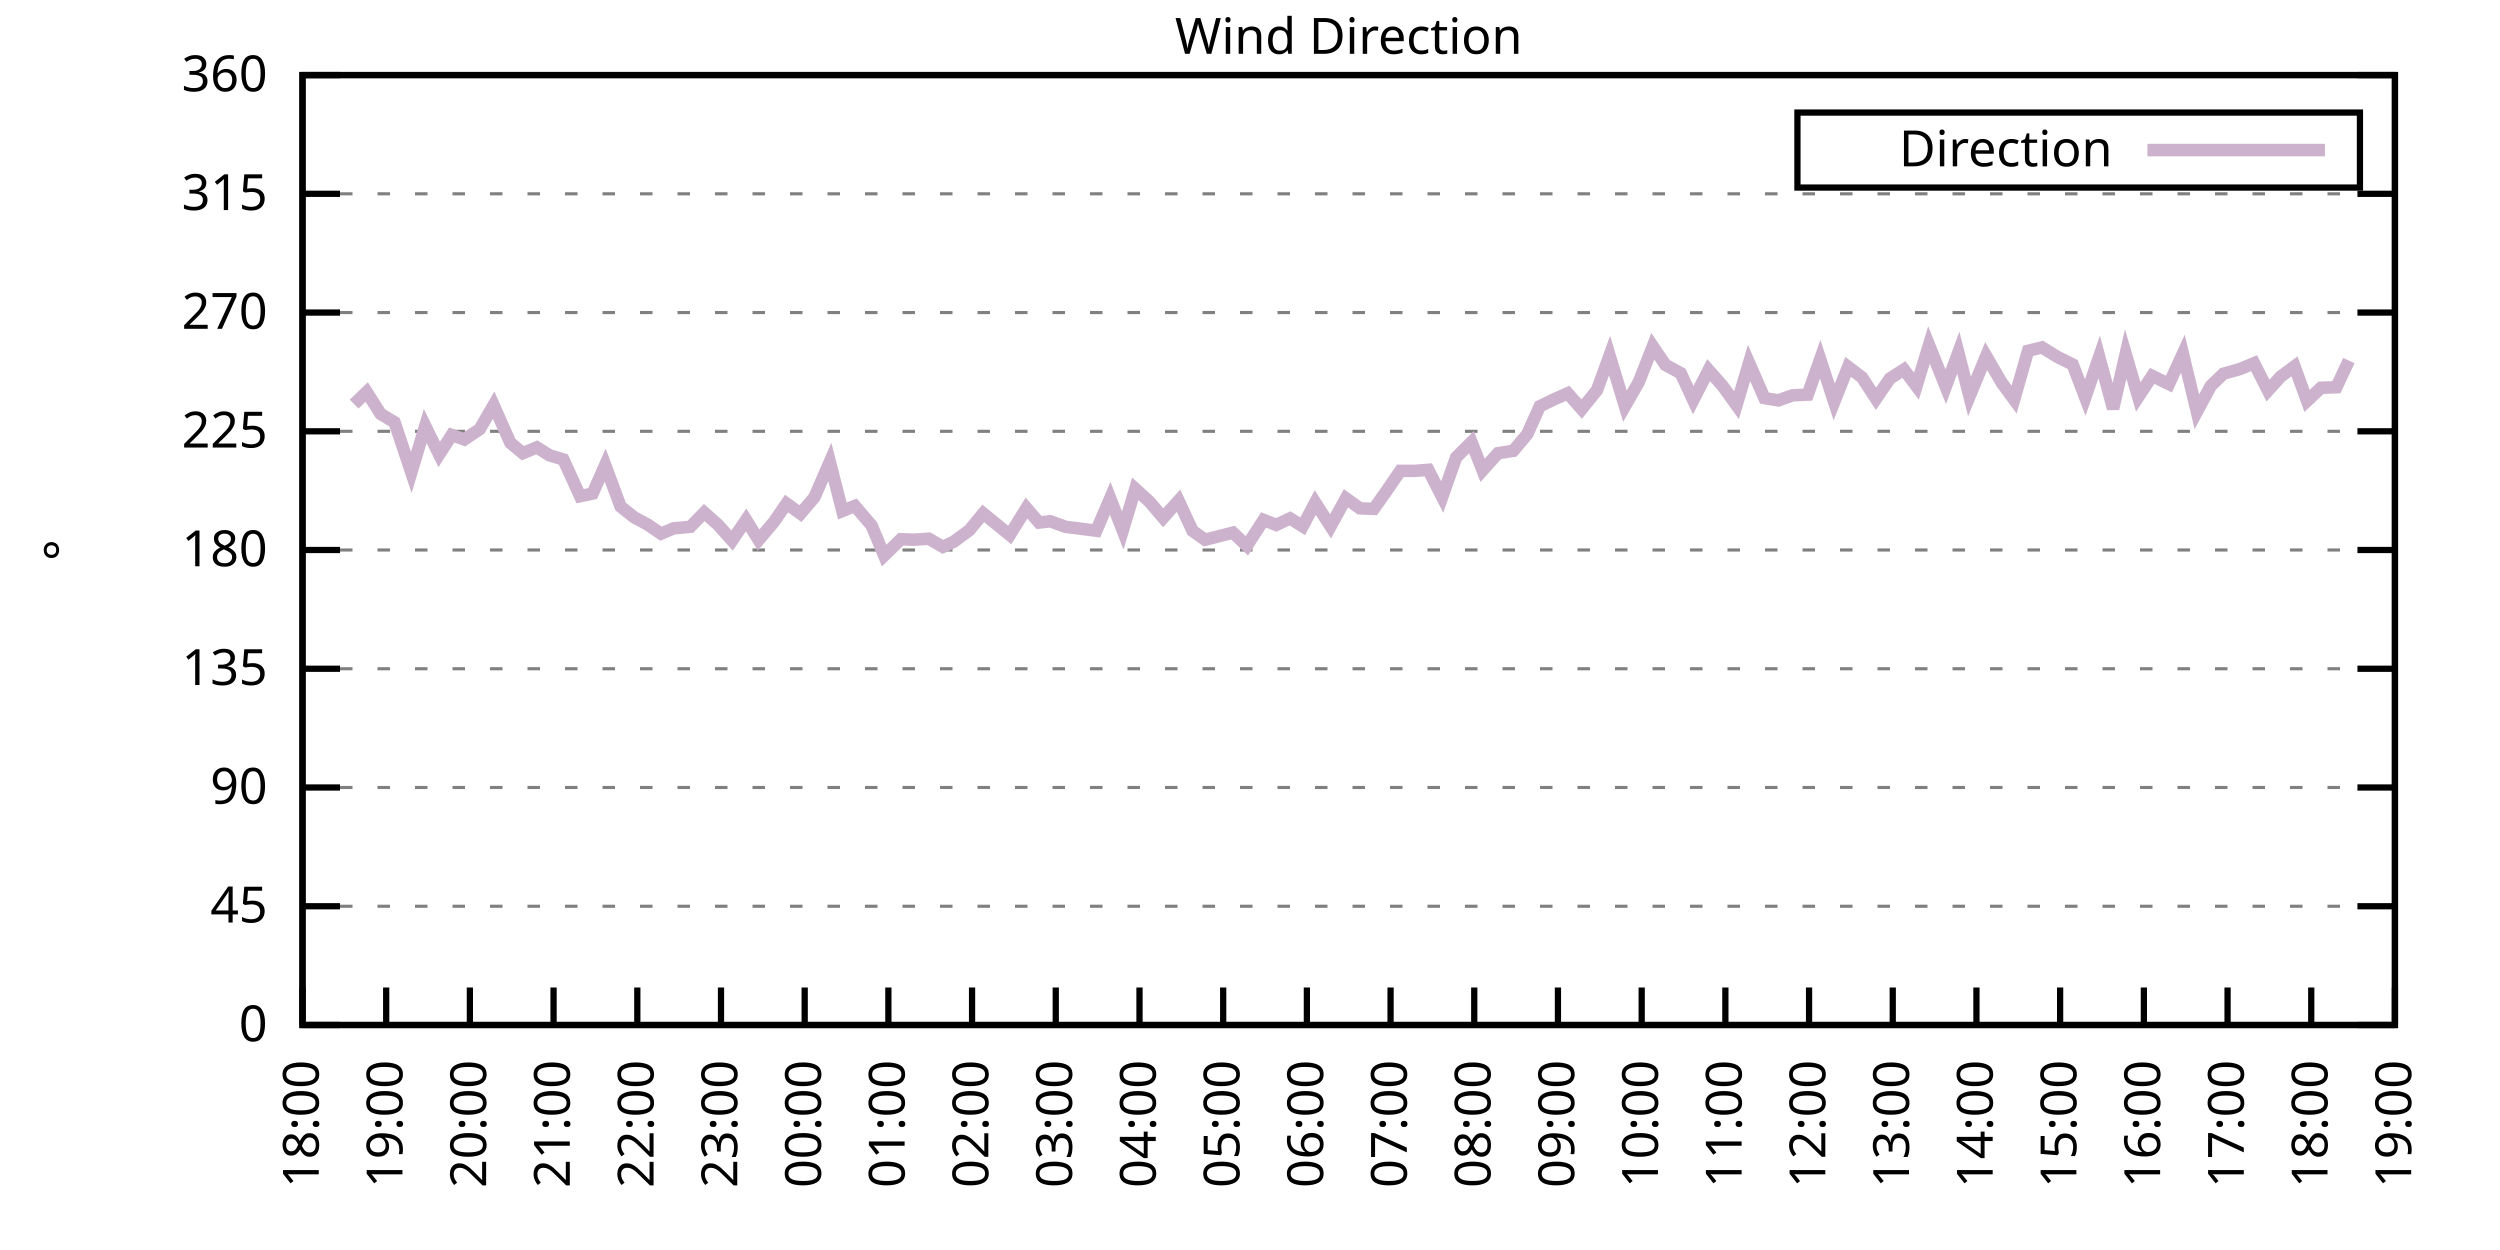
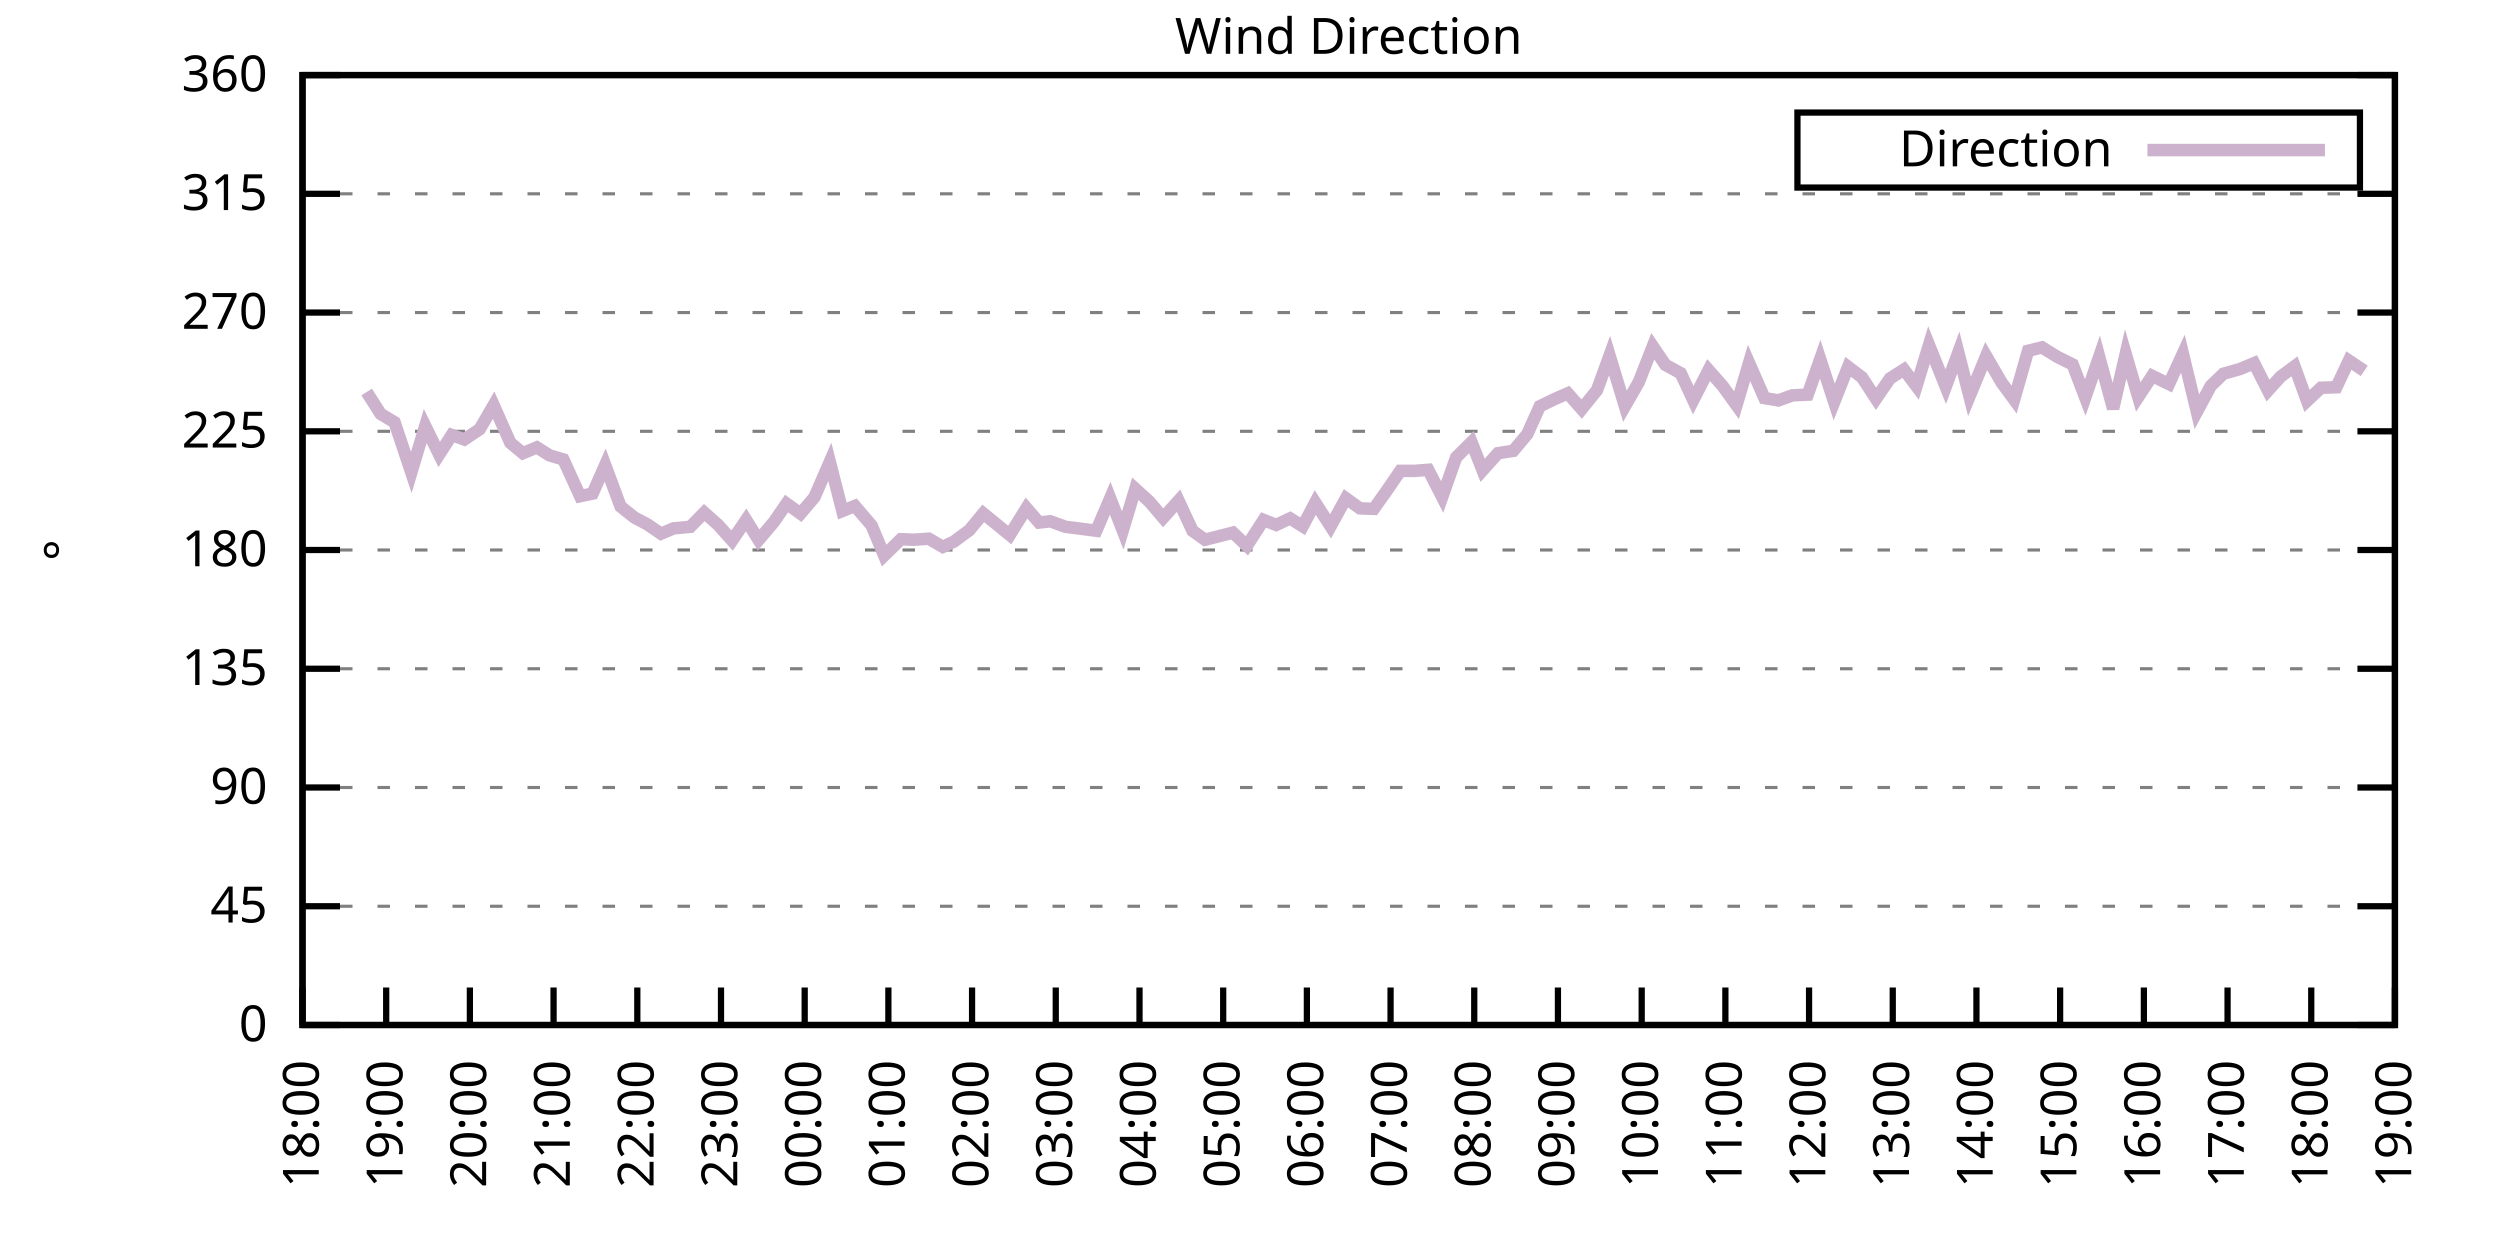
<svg xmlns="http://www.w3.org/2000/svg" xmlns:xlink="http://www.w3.org/1999/xlink" width="400" height="200" viewBox="0 0 400 200">
  <g id="gnuplot_canvas">
    <rect x="0" y="0" width="400" height="200" fill="none" />
    <defs>
      <circle id="gpDot" r="0.5" stroke-width="0.5" stroke="currentColor" />
      <path id="gpPt0" stroke-width="0.333" stroke="currentColor" d="M-1,0 h2 M0,-1 v2" />
      <path id="gpPt1" stroke-width="0.333" stroke="currentColor" d="M-1,-1 L1,1 M1,-1 L-1,1" />
      <path id="gpPt2" stroke-width="0.333" stroke="currentColor" d="M-1,0 L1,0 M0,-1 L0,1 M-1,-1 L1,1 M-1,1 L1,-1" />
      <rect id="gpPt3" stroke-width="0.333" stroke="currentColor" x="-1" y="-1" width="2" height="2" />
      <rect id="gpPt4" stroke-width="0.333" stroke="currentColor" fill="currentColor" x="-1" y="-1" width="2" height="2" />
      <circle id="gpPt5" stroke-width="0.333" stroke="currentColor" cx="0" cy="0" r="1" />
      <use xlink:href="#gpPt5" id="gpPt6" fill="currentColor" stroke="none" />
      <path id="gpPt7" stroke-width="0.333" stroke="currentColor" d="M0,-1.33 L-1.33,0.67 L1.33,0.67 z" />
      <use xlink:href="#gpPt7" id="gpPt8" fill="currentColor" stroke="none" />
      <use xlink:href="#gpPt7" id="gpPt9" stroke="currentColor" transform="rotate(180)" />
      <use xlink:href="#gpPt9" id="gpPt10" fill="currentColor" stroke="none" />
      <use xlink:href="#gpPt3" id="gpPt11" stroke="currentColor" transform="rotate(45)" />
      <use xlink:href="#gpPt11" id="gpPt12" fill="currentColor" stroke="none" />
      <path id="gpPt13" stroke-width="0.333" stroke="currentColor" d="M0,1.330 L1.265,0.411 L0.782,-1.067 L-0.782,-1.076 L-1.265,0.411 z" />
      <use xlink:href="#gpPt13" id="gpPt14" fill="currentColor" stroke="none" />
      <filter id="textbox" filterUnits="objectBoundingBox" x="0" y="0" height="1" width="1">
        <feFlood flood-color="white" flood-opacity="1" result="bgnd" />
        <feComposite in="SourceGraphic" in2="bgnd" operator="atop" />
      </filter>
      <filter id="greybox" filterUnits="objectBoundingBox" x="0" y="0" height="1" width="1">
        <feFlood flood-color="lightgrey" flood-opacity="1" result="grey" />
        <feComposite in="SourceGraphic" in2="grey" operator="atop" />
      </filter>
    </defs>
    <g fill="none" color="white" stroke="currentColor" stroke-width="1.00" stroke-linecap="butt" stroke-linejoin="miter">
</g>
    <g fill="none" color="black" stroke="currentColor" stroke-width="1.00" stroke-linecap="butt" stroke-linejoin="miter">
      <g stroke="none" shape-rendering="crispEdges">
        <polygon fill="rgb(255, 255, 255)" points="48.40,164.00 383.18,164.00 383.18,12.02 48.40,12.02 " />
      </g>
    </g>
    <g fill="none" color="black" stroke="currentColor" stroke-width="1.00" stroke-linecap="butt" stroke-linejoin="miter">
</g>
    <g fill="none" color="black" stroke="black" stroke-width="0.50" stroke-linecap="butt" stroke-linejoin="miter">
</g>
    <g fill="none" color="gray" stroke="currentColor" stroke-width="0.50" stroke-linecap="butt" stroke-linejoin="miter">
      <path stroke="gray" stroke-dasharray="2,4" class="gridline" d="M48.40,164.00 L383.19,164.00  " />
    </g>
    <g fill="none" color="gray" stroke="gray" stroke-width="1.00" stroke-linecap="butt" stroke-linejoin="miter">
</g>
    <g fill="none" color="black" stroke="currentColor" stroke-width="1.00" stroke-linecap="butt" stroke-linejoin="miter">
      <path stroke="black" d="M48.40,164.00 L54.40,164.00 M383.19,164.00 L377.19,164.00  " />
      <g transform="translate(42.80,166.60)" stroke="none" fill="black" font-family="Sans" font-size="8.00" text-anchor="end">
        <text>
          <tspan font-family="Sans"> 0</tspan>
        </text>
      </g>
    </g>
    <g fill="none" color="black" stroke="currentColor" stroke-width="1.00" stroke-linecap="butt" stroke-linejoin="miter">
</g>
    <g fill="none" color="black" stroke="black" stroke-width="0.50" stroke-linecap="butt" stroke-linejoin="miter">
</g>
    <g fill="none" color="gray" stroke="currentColor" stroke-width="0.50" stroke-linecap="butt" stroke-linejoin="miter">
      <path stroke="gray" stroke-dasharray="2,4" class="gridline" d="M48.40,145.00 L383.19,145.00  " />
    </g>
    <g fill="none" color="gray" stroke="gray" stroke-width="1.00" stroke-linecap="butt" stroke-linejoin="miter">
</g>
    <g fill="none" color="black" stroke="currentColor" stroke-width="1.00" stroke-linecap="butt" stroke-linejoin="miter">
      <path stroke="black" d="M48.40,145.00 L54.40,145.00 M383.19,145.00 L377.19,145.00  " />
      <g transform="translate(42.80,147.60)" stroke="none" fill="black" font-family="Sans" font-size="8.00" text-anchor="end">
        <text>
          <tspan font-family="Sans"> 45</tspan>
        </text>
      </g>
    </g>
    <g fill="none" color="black" stroke="currentColor" stroke-width="1.00" stroke-linecap="butt" stroke-linejoin="miter">
</g>
    <g fill="none" color="black" stroke="black" stroke-width="0.50" stroke-linecap="butt" stroke-linejoin="miter">
</g>
    <g fill="none" color="gray" stroke="currentColor" stroke-width="0.50" stroke-linecap="butt" stroke-linejoin="miter">
      <path stroke="gray" stroke-dasharray="2,4" class="gridline" d="M48.40,126.00 L383.19,126.00  " />
    </g>
    <g fill="none" color="gray" stroke="gray" stroke-width="1.00" stroke-linecap="butt" stroke-linejoin="miter">
</g>
    <g fill="none" color="black" stroke="currentColor" stroke-width="1.00" stroke-linecap="butt" stroke-linejoin="miter">
      <path stroke="black" d="M48.40,126.00 L54.40,126.00 M383.19,126.00 L377.19,126.00  " />
      <g transform="translate(42.80,128.60)" stroke="none" fill="black" font-family="Sans" font-size="8.00" text-anchor="end">
        <text>
          <tspan font-family="Sans"> 90</tspan>
        </text>
      </g>
    </g>
    <g fill="none" color="black" stroke="currentColor" stroke-width="1.00" stroke-linecap="butt" stroke-linejoin="miter">
</g>
    <g fill="none" color="black" stroke="black" stroke-width="0.50" stroke-linecap="butt" stroke-linejoin="miter">
</g>
    <g fill="none" color="gray" stroke="currentColor" stroke-width="0.50" stroke-linecap="butt" stroke-linejoin="miter">
      <path stroke="gray" stroke-dasharray="2,4" class="gridline" d="M48.40,107.00 L383.19,107.00  " />
    </g>
    <g fill="none" color="gray" stroke="gray" stroke-width="1.00" stroke-linecap="butt" stroke-linejoin="miter">
</g>
    <g fill="none" color="black" stroke="currentColor" stroke-width="1.00" stroke-linecap="butt" stroke-linejoin="miter">
      <path stroke="black" d="M48.40,107.00 L54.40,107.00 M383.19,107.00 L377.19,107.00  " />
      <g transform="translate(42.80,109.60)" stroke="none" fill="black" font-family="Sans" font-size="8.00" text-anchor="end">
        <text>
          <tspan font-family="Sans"> 135</tspan>
        </text>
      </g>
    </g>
    <g fill="none" color="black" stroke="currentColor" stroke-width="1.00" stroke-linecap="butt" stroke-linejoin="miter">
</g>
    <g fill="none" color="black" stroke="black" stroke-width="0.50" stroke-linecap="butt" stroke-linejoin="miter">
</g>
    <g fill="none" color="gray" stroke="currentColor" stroke-width="0.50" stroke-linecap="butt" stroke-linejoin="miter">
      <path stroke="gray" stroke-dasharray="2,4" class="gridline" d="M48.40,88.00 L383.19,88.00  " />
    </g>
    <g fill="none" color="gray" stroke="gray" stroke-width="1.00" stroke-linecap="butt" stroke-linejoin="miter">
</g>
    <g fill="none" color="black" stroke="currentColor" stroke-width="1.00" stroke-linecap="butt" stroke-linejoin="miter">
      <path stroke="black" d="M48.40,88.00 L54.40,88.00 M383.19,88.00 L377.19,88.00  " />
      <g transform="translate(42.80,90.60)" stroke="none" fill="black" font-family="Sans" font-size="8.00" text-anchor="end">
        <text>
          <tspan font-family="Sans"> 180</tspan>
        </text>
      </g>
    </g>
    <g fill="none" color="black" stroke="currentColor" stroke-width="1.00" stroke-linecap="butt" stroke-linejoin="miter">
</g>
    <g fill="none" color="black" stroke="black" stroke-width="0.50" stroke-linecap="butt" stroke-linejoin="miter">
</g>
    <g fill="none" color="gray" stroke="currentColor" stroke-width="0.50" stroke-linecap="butt" stroke-linejoin="miter">
      <path stroke="gray" stroke-dasharray="2,4" class="gridline" d="M48.40,69.01 L383.19,69.01  " />
    </g>
    <g fill="none" color="gray" stroke="gray" stroke-width="1.00" stroke-linecap="butt" stroke-linejoin="miter">
</g>
    <g fill="none" color="black" stroke="currentColor" stroke-width="1.00" stroke-linecap="butt" stroke-linejoin="miter">
      <path stroke="black" d="M48.40,69.01 L54.40,69.01 M383.19,69.01 L377.19,69.01  " />
      <g transform="translate(42.80,71.61)" stroke="none" fill="black" font-family="Sans" font-size="8.00" text-anchor="end">
        <text>
          <tspan font-family="Sans"> 225</tspan>
        </text>
      </g>
    </g>
    <g fill="none" color="black" stroke="currentColor" stroke-width="1.00" stroke-linecap="butt" stroke-linejoin="miter">
</g>
    <g fill="none" color="black" stroke="black" stroke-width="0.50" stroke-linecap="butt" stroke-linejoin="miter">
</g>
    <g fill="none" color="gray" stroke="currentColor" stroke-width="0.50" stroke-linecap="butt" stroke-linejoin="miter">
      <path stroke="gray" stroke-dasharray="2,4" class="gridline" d="M48.40,50.01 L383.19,50.01  " />
    </g>
    <g fill="none" color="gray" stroke="gray" stroke-width="1.00" stroke-linecap="butt" stroke-linejoin="miter">
</g>
    <g fill="none" color="black" stroke="currentColor" stroke-width="1.00" stroke-linecap="butt" stroke-linejoin="miter">
      <path stroke="black" d="M48.40,50.01 L54.40,50.01 M383.19,50.01 L377.19,50.01  " />
      <g transform="translate(42.80,52.61)" stroke="none" fill="black" font-family="Sans" font-size="8.00" text-anchor="end">
        <text>
          <tspan font-family="Sans"> 270</tspan>
        </text>
      </g>
    </g>
    <g fill="none" color="black" stroke="currentColor" stroke-width="1.00" stroke-linecap="butt" stroke-linejoin="miter">
</g>
    <g fill="none" color="black" stroke="black" stroke-width="0.50" stroke-linecap="butt" stroke-linejoin="miter">
</g>
    <g fill="none" color="gray" stroke="currentColor" stroke-width="0.50" stroke-linecap="butt" stroke-linejoin="miter">
      <path stroke="gray" stroke-dasharray="2,4" class="gridline" d="M48.40,31.01 L383.19,31.01  " />
    </g>
    <g fill="none" color="gray" stroke="gray" stroke-width="1.00" stroke-linecap="butt" stroke-linejoin="miter">
</g>
    <g fill="none" color="black" stroke="currentColor" stroke-width="1.00" stroke-linecap="butt" stroke-linejoin="miter">
      <path stroke="black" d="M48.40,31.01 L54.40,31.01 M383.19,31.01 L377.19,31.01  " />
      <g transform="translate(42.80,33.61)" stroke="none" fill="black" font-family="Sans" font-size="8.00" text-anchor="end">
        <text>
          <tspan font-family="Sans"> 315</tspan>
        </text>
      </g>
    </g>
    <g fill="none" color="black" stroke="currentColor" stroke-width="1.00" stroke-linecap="butt" stroke-linejoin="miter">
</g>
    <g fill="none" color="black" stroke="black" stroke-width="0.50" stroke-linecap="butt" stroke-linejoin="miter">
</g>
    <g fill="none" color="gray" stroke="currentColor" stroke-width="0.50" stroke-linecap="butt" stroke-linejoin="miter">
      <path stroke="gray" stroke-dasharray="2,4" class="gridline" d="M48.40,12.01 L383.19,12.01  " />
    </g>
    <g fill="none" color="gray" stroke="gray" stroke-width="1.00" stroke-linecap="butt" stroke-linejoin="miter">
</g>
    <g fill="none" color="black" stroke="currentColor" stroke-width="1.00" stroke-linecap="butt" stroke-linejoin="miter">
      <path stroke="black" d="M48.40,12.01 L54.40,12.01 M383.19,12.01 L377.19,12.01  " />
      <g transform="translate(42.80,14.61)" stroke="none" fill="black" font-family="Sans" font-size="8.00" text-anchor="end">
        <text>
          <tspan font-family="Sans"> 360</tspan>
        </text>
      </g>
    </g>
    <g fill="none" color="black" stroke="currentColor" stroke-width="1.00" stroke-linecap="butt" stroke-linejoin="miter">
      <path stroke="black" d="M48.40,164.00 L48.40,158.00  " />
      <g transform="translate(51.00,169.60) rotate(270.00)" stroke="none" fill="black" font-family="Sans" font-size="8.00" text-anchor="end">
        <text>
          <tspan font-family="Sans">18:00</tspan>
        </text>
      </g>
    </g>
    <g fill="none" color="black" stroke="currentColor" stroke-width="1.00" stroke-linecap="butt" stroke-linejoin="miter">
      <path stroke="black" d="M61.79,164.00 L61.79,158.00  " />
      <g transform="translate(64.39,169.60) rotate(270.00)" stroke="none" fill="black" font-family="Sans" font-size="8.00" text-anchor="end">
        <text>
          <tspan font-family="Sans">19:00</tspan>
        </text>
      </g>
    </g>
    <g fill="none" color="black" stroke="currentColor" stroke-width="1.00" stroke-linecap="butt" stroke-linejoin="miter">
      <path stroke="black" d="M75.18,164.00 L75.18,158.00  " />
      <g transform="translate(77.78,169.60) rotate(270.00)" stroke="none" fill="black" font-family="Sans" font-size="8.00" text-anchor="end">
        <text>
          <tspan font-family="Sans">20:00</tspan>
        </text>
      </g>
    </g>
    <g fill="none" color="black" stroke="currentColor" stroke-width="1.00" stroke-linecap="butt" stroke-linejoin="miter">
      <path stroke="black" d="M88.57,164.00 L88.57,158.00  " />
      <g transform="translate(91.17,169.60) rotate(270.00)" stroke="none" fill="black" font-family="Sans" font-size="8.00" text-anchor="end">
        <text>
          <tspan font-family="Sans">21:00</tspan>
        </text>
      </g>
    </g>
    <g fill="none" color="black" stroke="currentColor" stroke-width="1.00" stroke-linecap="butt" stroke-linejoin="miter">
      <path stroke="black" d="M101.97,164.00 L101.97,158.00  " />
      <g transform="translate(104.57,169.60) rotate(270.00)" stroke="none" fill="black" font-family="Sans" font-size="8.00" text-anchor="end">
        <text>
          <tspan font-family="Sans">22:00</tspan>
        </text>
      </g>
    </g>
    <g fill="none" color="black" stroke="currentColor" stroke-width="1.00" stroke-linecap="butt" stroke-linejoin="miter">
      <path stroke="black" d="M115.36,164.00 L115.36,158.00  " />
      <g transform="translate(117.96,169.60) rotate(270.00)" stroke="none" fill="black" font-family="Sans" font-size="8.00" text-anchor="end">
        <text>
          <tspan font-family="Sans">23:00</tspan>
        </text>
      </g>
    </g>
    <g fill="none" color="black" stroke="currentColor" stroke-width="1.00" stroke-linecap="butt" stroke-linejoin="miter">
      <path stroke="black" d="M128.75,164.00 L128.75,158.00  " />
      <g transform="translate(131.35,169.60) rotate(270.00)" stroke="none" fill="black" font-family="Sans" font-size="8.00" text-anchor="end">
        <text>
          <tspan font-family="Sans">00:00</tspan>
        </text>
      </g>
    </g>
    <g fill="none" color="black" stroke="currentColor" stroke-width="1.00" stroke-linecap="butt" stroke-linejoin="miter">
      <path stroke="black" d="M142.14,164.00 L142.14,158.00  " />
      <g transform="translate(144.74,169.60) rotate(270.00)" stroke="none" fill="black" font-family="Sans" font-size="8.00" text-anchor="end">
        <text>
          <tspan font-family="Sans">01:00</tspan>
        </text>
      </g>
    </g>
    <g fill="none" color="black" stroke="currentColor" stroke-width="1.00" stroke-linecap="butt" stroke-linejoin="miter">
      <path stroke="black" d="M155.53,164.00 L155.53,158.00  " />
      <g transform="translate(158.13,169.60) rotate(270.00)" stroke="none" fill="black" font-family="Sans" font-size="8.00" text-anchor="end">
        <text>
          <tspan font-family="Sans">02:00</tspan>
        </text>
      </g>
    </g>
    <g fill="none" color="black" stroke="currentColor" stroke-width="1.00" stroke-linecap="butt" stroke-linejoin="miter">
      <path stroke="black" d="M168.92,164.00 L168.92,158.00  " />
      <g transform="translate(171.52,169.60) rotate(270.00)" stroke="none" fill="black" font-family="Sans" font-size="8.00" text-anchor="end">
        <text>
          <tspan font-family="Sans">03:00</tspan>
        </text>
      </g>
    </g>
    <g fill="none" color="black" stroke="currentColor" stroke-width="1.00" stroke-linecap="butt" stroke-linejoin="miter">
      <path stroke="black" d="M182.32,164.00 L182.32,158.00  " />
      <g transform="translate(184.92,169.60) rotate(270.00)" stroke="none" fill="black" font-family="Sans" font-size="8.00" text-anchor="end">
        <text>
          <tspan font-family="Sans">04:00</tspan>
        </text>
      </g>
    </g>
    <g fill="none" color="black" stroke="currentColor" stroke-width="1.00" stroke-linecap="butt" stroke-linejoin="miter">
      <path stroke="black" d="M195.71,164.00 L195.71,158.00  " />
      <g transform="translate(198.31,169.60) rotate(270.00)" stroke="none" fill="black" font-family="Sans" font-size="8.00" text-anchor="end">
        <text>
          <tspan font-family="Sans">05:00</tspan>
        </text>
      </g>
    </g>
    <g fill="none" color="black" stroke="currentColor" stroke-width="1.00" stroke-linecap="butt" stroke-linejoin="miter">
      <path stroke="black" d="M209.10,164.00 L209.10,158.00  " />
      <g transform="translate(211.70,169.60) rotate(270.00)" stroke="none" fill="black" font-family="Sans" font-size="8.00" text-anchor="end">
        <text>
          <tspan font-family="Sans">06:00</tspan>
        </text>
      </g>
    </g>
    <g fill="none" color="black" stroke="currentColor" stroke-width="1.00" stroke-linecap="butt" stroke-linejoin="miter">
      <path stroke="black" d="M222.49,164.00 L222.49,158.00  " />
      <g transform="translate(225.09,169.60) rotate(270.00)" stroke="none" fill="black" font-family="Sans" font-size="8.00" text-anchor="end">
        <text>
          <tspan font-family="Sans">07:00</tspan>
        </text>
      </g>
    </g>
    <g fill="none" color="black" stroke="currentColor" stroke-width="1.00" stroke-linecap="butt" stroke-linejoin="miter">
      <path stroke="black" d="M235.88,164.00 L235.88,158.00  " />
      <g transform="translate(238.48,169.60) rotate(270.00)" stroke="none" fill="black" font-family="Sans" font-size="8.00" text-anchor="end">
        <text>
          <tspan font-family="Sans">08:00</tspan>
        </text>
      </g>
    </g>
    <g fill="none" color="black" stroke="currentColor" stroke-width="1.00" stroke-linecap="butt" stroke-linejoin="miter">
      <path stroke="black" d="M249.27,164.00 L249.27,158.00  " />
      <g transform="translate(251.87,169.60) rotate(270.00)" stroke="none" fill="black" font-family="Sans" font-size="8.00" text-anchor="end">
        <text>
          <tspan font-family="Sans">09:00</tspan>
        </text>
      </g>
    </g>
    <g fill="none" color="black" stroke="currentColor" stroke-width="1.00" stroke-linecap="butt" stroke-linejoin="miter">
      <path stroke="black" d="M262.67,164.00 L262.67,158.00  " />
      <g transform="translate(265.27,169.60) rotate(270.00)" stroke="none" fill="black" font-family="Sans" font-size="8.00" text-anchor="end">
        <text>
          <tspan font-family="Sans">10:00</tspan>
        </text>
      </g>
    </g>
    <g fill="none" color="black" stroke="currentColor" stroke-width="1.00" stroke-linecap="butt" stroke-linejoin="miter">
      <path stroke="black" d="M276.06,164.00 L276.06,158.00  " />
      <g transform="translate(278.66,169.60) rotate(270.00)" stroke="none" fill="black" font-family="Sans" font-size="8.00" text-anchor="end">
        <text>
          <tspan font-family="Sans">11:00</tspan>
        </text>
      </g>
    </g>
    <g fill="none" color="black" stroke="currentColor" stroke-width="1.00" stroke-linecap="butt" stroke-linejoin="miter">
      <path stroke="black" d="M289.45,164.00 L289.45,158.00  " />
      <g transform="translate(292.05,169.60) rotate(270.00)" stroke="none" fill="black" font-family="Sans" font-size="8.00" text-anchor="end">
        <text>
          <tspan font-family="Sans">12:00</tspan>
        </text>
      </g>
    </g>
    <g fill="none" color="black" stroke="currentColor" stroke-width="1.00" stroke-linecap="butt" stroke-linejoin="miter">
      <path stroke="black" d="M302.84,164.00 L302.84,158.00  " />
      <g transform="translate(305.44,169.60) rotate(270.00)" stroke="none" fill="black" font-family="Sans" font-size="8.00" text-anchor="end">
        <text>
          <tspan font-family="Sans">13:00</tspan>
        </text>
      </g>
    </g>
    <g fill="none" color="black" stroke="currentColor" stroke-width="1.00" stroke-linecap="butt" stroke-linejoin="miter">
      <path stroke="black" d="M316.23,164.00 L316.23,158.00  " />
      <g transform="translate(318.83,169.60) rotate(270.00)" stroke="none" fill="black" font-family="Sans" font-size="8.00" text-anchor="end">
        <text>
          <tspan font-family="Sans">14:00</tspan>
        </text>
      </g>
    </g>
    <g fill="none" color="black" stroke="currentColor" stroke-width="1.00" stroke-linecap="butt" stroke-linejoin="miter">
      <path stroke="black" d="M329.62,164.00 L329.62,158.00  " />
      <g transform="translate(332.22,169.60) rotate(270.00)" stroke="none" fill="black" font-family="Sans" font-size="8.00" text-anchor="end">
        <text>
          <tspan font-family="Sans">15:00</tspan>
        </text>
      </g>
    </g>
    <g fill="none" color="black" stroke="currentColor" stroke-width="1.00" stroke-linecap="butt" stroke-linejoin="miter">
      <path stroke="black" d="M343.02,164.00 L343.02,158.00  " />
      <g transform="translate(345.62,169.60) rotate(270.00)" stroke="none" fill="black" font-family="Sans" font-size="8.00" text-anchor="end">
        <text>
          <tspan font-family="Sans">16:00</tspan>
        </text>
      </g>
    </g>
    <g fill="none" color="black" stroke="currentColor" stroke-width="1.00" stroke-linecap="butt" stroke-linejoin="miter">
      <path stroke="black" d="M356.41,164.00 L356.41,158.00  " />
      <g transform="translate(359.01,169.60) rotate(270.00)" stroke="none" fill="black" font-family="Sans" font-size="8.00" text-anchor="end">
        <text>
          <tspan font-family="Sans">17:00</tspan>
        </text>
      </g>
    </g>
    <g fill="none" color="black" stroke="currentColor" stroke-width="1.00" stroke-linecap="butt" stroke-linejoin="miter">
      <path stroke="black" d="M369.80,164.00 L369.80,158.00  " />
      <g transform="translate(372.40,169.60) rotate(270.00)" stroke="none" fill="black" font-family="Sans" font-size="8.00" text-anchor="end">
        <text>
          <tspan font-family="Sans">18:00</tspan>
        </text>
      </g>
    </g>
    <g fill="none" color="black" stroke="currentColor" stroke-width="1.00" stroke-linecap="butt" stroke-linejoin="miter">
      <path stroke="black" d="M383.19,164.00 L383.19,158.00  " />
      <g transform="translate(385.79,169.60) rotate(270.00)" stroke="none" fill="black" font-family="Sans" font-size="8.00" text-anchor="end">
        <text>
          <tspan font-family="Sans">19:00</tspan>
        </text>
      </g>
    </g>
    <g fill="none" color="black" stroke="currentColor" stroke-width="1.00" stroke-linecap="butt" stroke-linejoin="miter">
</g>
    <g fill="none" color="black" stroke="currentColor" stroke-width="1.00" stroke-linecap="butt" stroke-linejoin="miter">
      <path stroke="black" d="M48.40,12.01 L48.40,164.00 L383.19,164.00 L383.19,12.01 L48.40,12.01 Z  " />
    </g>
    <g fill="none" color="black" stroke="currentColor" stroke-width="1.00" stroke-linecap="butt" stroke-linejoin="miter">
</g>
    <g fill="none" color="black" stroke="currentColor" stroke-width="1.00" stroke-linecap="butt" stroke-linejoin="miter">
      <path stroke="black" d="M287.59,30.01 L287.59,18.01 L377.59,18.01 L377.59,30.01 L287.59,30.01 Z  " />
    </g>
    <g id="Wind_direction_plot_1">
      <g fill="none" color="white" stroke="black" stroke-width="2.00" stroke-linecap="butt" stroke-linejoin="miter">
</g>
      <g fill="none" color="black" stroke="currentColor" stroke-width="2.00" stroke-linecap="butt" stroke-linejoin="miter">
        <g transform="translate(337.99,26.61)" stroke="none" fill="black" font-family="Sans" font-size="8.00" text-anchor="end">
          <text>
            <tspan font-family="Sans">Direction</tspan>
          </text>
        </g>
      </g>
      <g fill="none" color="black" stroke="currentColor" stroke-width="2.00" stroke-linecap="butt" stroke-linejoin="miter">
-         <path stroke="rgb(204, 178, 204)" d="M343.59,24.01 L371.99,24.01 M56.66,64.66 L58.67,62.72 L60.90,66.22 L63.13,67.57 L65.81,75.59 L68.04,68.16   L70.27,72.72 L72.28,69.60 L74.29,70.32 L76.75,68.67 L78.98,64.83 L81.66,70.86 L83.66,72.51 L85.90,71.58   L87.91,72.85 L90.14,73.52 L92.82,79.39 L94.82,78.97 L96.83,74.41 L99.29,81.04 L101.52,82.81 L103.53,83.87   L105.76,85.39 L107.77,84.54 L110.45,84.29 L112.68,82.01 L114.91,83.99 L117.14,86.49 L119.38,83.19 L121.38,86.40   L123.84,83.49 L125.85,80.57 L128.08,82.18 L130.31,79.56 L132.77,73.90 L134.78,81.76 L136.78,80.95 L139.46,84.08   L141.47,88.89 L144.15,86.27 L146.16,86.36 L148.61,86.19 L150.85,87.50 L152.63,86.65 L155.09,84.84 L157.32,82.14   L159.33,83.78 L161.56,85.60 L164.24,81.29 L166.25,83.61 L168.03,83.40 L170.49,84.29 L172.50,84.54 L175.40,84.92   L177.63,79.73 L179.64,84.88 L181.65,78.21 L183.88,80.24 L186.11,82.85 L188.57,80.11 L190.80,84.92 L192.81,86.36   L197.27,85.22 L199.50,87.33 L202.18,83.19 L204.19,83.99 L206.42,82.94 L208.43,84.21 L210.44,80.41 L212.89,84.21   L215.35,79.73 L217.58,81.33 L219.81,81.42 L221.82,78.59 L224.05,75.34 L226.29,75.34 L228.52,75.17 L230.75,79.52   L232.98,73.19 L235.44,70.74 L237.22,75.25 L239.68,72.51 L242.13,72.13 L244.36,69.47 L246.37,65.00 L248.83,63.81   L250.84,62.93 L253.07,65.46 L255.52,62.42 L257.53,56.89 L259.99,65.00 L262.22,61.11 L264.45,55.41 L266.46,58.37   L268.92,59.72 L270.92,64.02 L273.38,59.21 L275.61,61.74 L277.84,64.83 L279.85,58.07 L282.31,63.69 L284.54,64.07   L286.77,63.26 L289.23,63.14 L291.23,57.48 L293.47,64.32 L295.70,58.70 L297.93,60.39 L300.16,63.81 L302.39,60.56   L304.63,59.13 L306.63,61.79 L308.64,55.20 L311.32,61.87 L313.33,56.42 L315.12,63.43 L317.79,56.97 L320.25,61.20   L322.26,63.94 L324.49,56.13 L326.72,55.58 L329.18,57.10 L331.63,58.32 L333.64,63.60 L335.87,57.10 L338.10,65.38   L340.11,56.64 L342.12,63.52 L344.35,60.14 L347.03,61.45 L349.26,56.59 L351.50,65.88 L353.73,61.74 L355.74,59.80   L358.42,59.04 L360.65,58.11 L362.88,62.50 L364.89,60.27 L367.12,58.62 L369.13,64.15 L371.36,62.04 L373.82,61.96   L375.82,57.69  " />
+         <path stroke="rgb(204, 178, 204)" d="M343.59,24.01 L371.99,24.01 M58.67,62.72 L60.90,66.22 L63.13,67.57 L65.81,75.59 L68.04,68.16 L70.27,72.72   L72.28,69.60 L74.29,70.32 L76.75,68.67 L78.98,64.83 L81.66,70.86 L83.66,72.51 L85.90,71.58 L87.91,72.85   L90.14,73.52 L92.82,79.39 L94.82,78.97 L96.83,74.41 L99.29,81.04 L101.52,82.81 L103.53,83.87 L105.76,85.39   L107.77,84.54 L110.45,84.29 L112.68,82.01 L114.91,83.99 L117.14,86.49 L119.38,83.19 L121.38,86.40 L123.84,83.49   L125.85,80.57 L128.08,82.18 L130.31,79.56 L132.77,73.90 L134.78,81.76 L136.78,80.95 L139.46,84.08 L141.47,88.89   L144.15,86.27 L146.16,86.36 L148.61,86.19 L150.85,87.50 L152.63,86.65 L155.09,84.84 L157.32,82.14 L159.33,83.78   L161.56,85.60 L164.24,81.29 L166.25,83.61 L168.03,83.40 L170.49,84.29 L172.50,84.54 L175.40,84.92 L177.63,79.73   L179.64,84.88 L181.65,78.21 L183.88,80.24 L186.11,82.85 L188.57,80.11 L190.80,84.92 L192.81,86.36 L197.27,85.22   L199.50,87.33 L202.18,83.19 L204.19,83.99 L206.42,82.94 L208.43,84.21 L210.44,80.41 L212.89,84.21 L215.35,79.73   L217.58,81.33 L219.81,81.42 L221.82,78.59 L224.05,75.34 L226.29,75.34 L228.52,75.17 L230.75,79.52 L232.98,73.19   L235.44,70.74 L237.22,75.25 L239.68,72.51 L242.13,72.13 L244.36,69.47 L246.37,65.00 L248.83,63.81 L250.84,62.93   L253.07,65.46 L255.52,62.42 L257.53,56.89 L259.99,65.00 L262.22,61.11 L264.45,55.41 L266.46,58.37 L268.92,59.72   L270.92,64.02 L273.38,59.21 L275.61,61.74 L277.84,64.83 L279.85,58.07 L282.31,63.69 L284.54,64.07 L286.77,63.26   L289.23,63.14 L291.23,57.48 L293.47,64.32 L295.70,58.70 L297.93,60.39 L300.16,63.81 L302.39,60.56 L304.63,59.13   L306.63,61.79 L308.64,55.20 L311.32,61.87 L313.33,56.42 L315.12,63.43 L317.79,56.97 L320.25,61.20 L322.26,63.94   L324.49,56.13 L326.72,55.58 L329.18,57.10 L331.63,58.32 L333.64,63.60 L335.87,57.10 L338.10,65.38 L340.11,56.64   L342.12,63.52 L344.35,60.14 L347.03,61.45 L349.26,56.59 L351.50,65.88 L353.73,61.74 L355.74,59.80 L358.42,59.04   L360.65,58.11 L362.88,62.50 L364.89,60.27 L367.12,58.62 L369.13,64.15 L371.36,62.04 L373.82,61.96 L375.82,57.69   L378.28,59.34  " />
      </g>
    </g>
    <g fill="none" color="black" stroke="currentColor" stroke-width="2.00" stroke-linecap="butt" stroke-linejoin="miter">
</g>
    <g fill="none" color="black" stroke="black" stroke-width="1.00" stroke-linecap="butt" stroke-linejoin="miter">
</g>
    <g fill="none" color="black" stroke="currentColor" stroke-width="1.00" stroke-linecap="butt" stroke-linejoin="miter">
      <path stroke="black" d="M48.40,12.01 L48.40,164.00 L383.19,164.00 L383.19,12.01 L48.40,12.01 Z  " />
      <g transform="translate(12.80,88.01) rotate(270.00)" stroke="none" fill="black" font-family="Sans" font-size="8.00" text-anchor="middle">
        <text>
          <tspan font-family="Sans">°</tspan>
        </text>
      </g>
    </g>
    <g fill="none" color="black" stroke="currentColor" stroke-width="1.00" stroke-linecap="butt" stroke-linejoin="miter">
</g>
    <g fill="none" color="black" stroke="currentColor" stroke-width="1.00" stroke-linecap="butt" stroke-linejoin="miter">
      <g transform="translate(215.79,8.61)" stroke="none" fill="black" font-family="Sans" font-size="8.00" text-anchor="middle">
        <text>
          <tspan font-family="Sans">Wind Direction</tspan>
        </text>
      </g>
    </g>
    <g fill="none" color="black" stroke="currentColor" stroke-width="1.00" stroke-linecap="butt" stroke-linejoin="miter">
</g>
  </g>
</svg>
